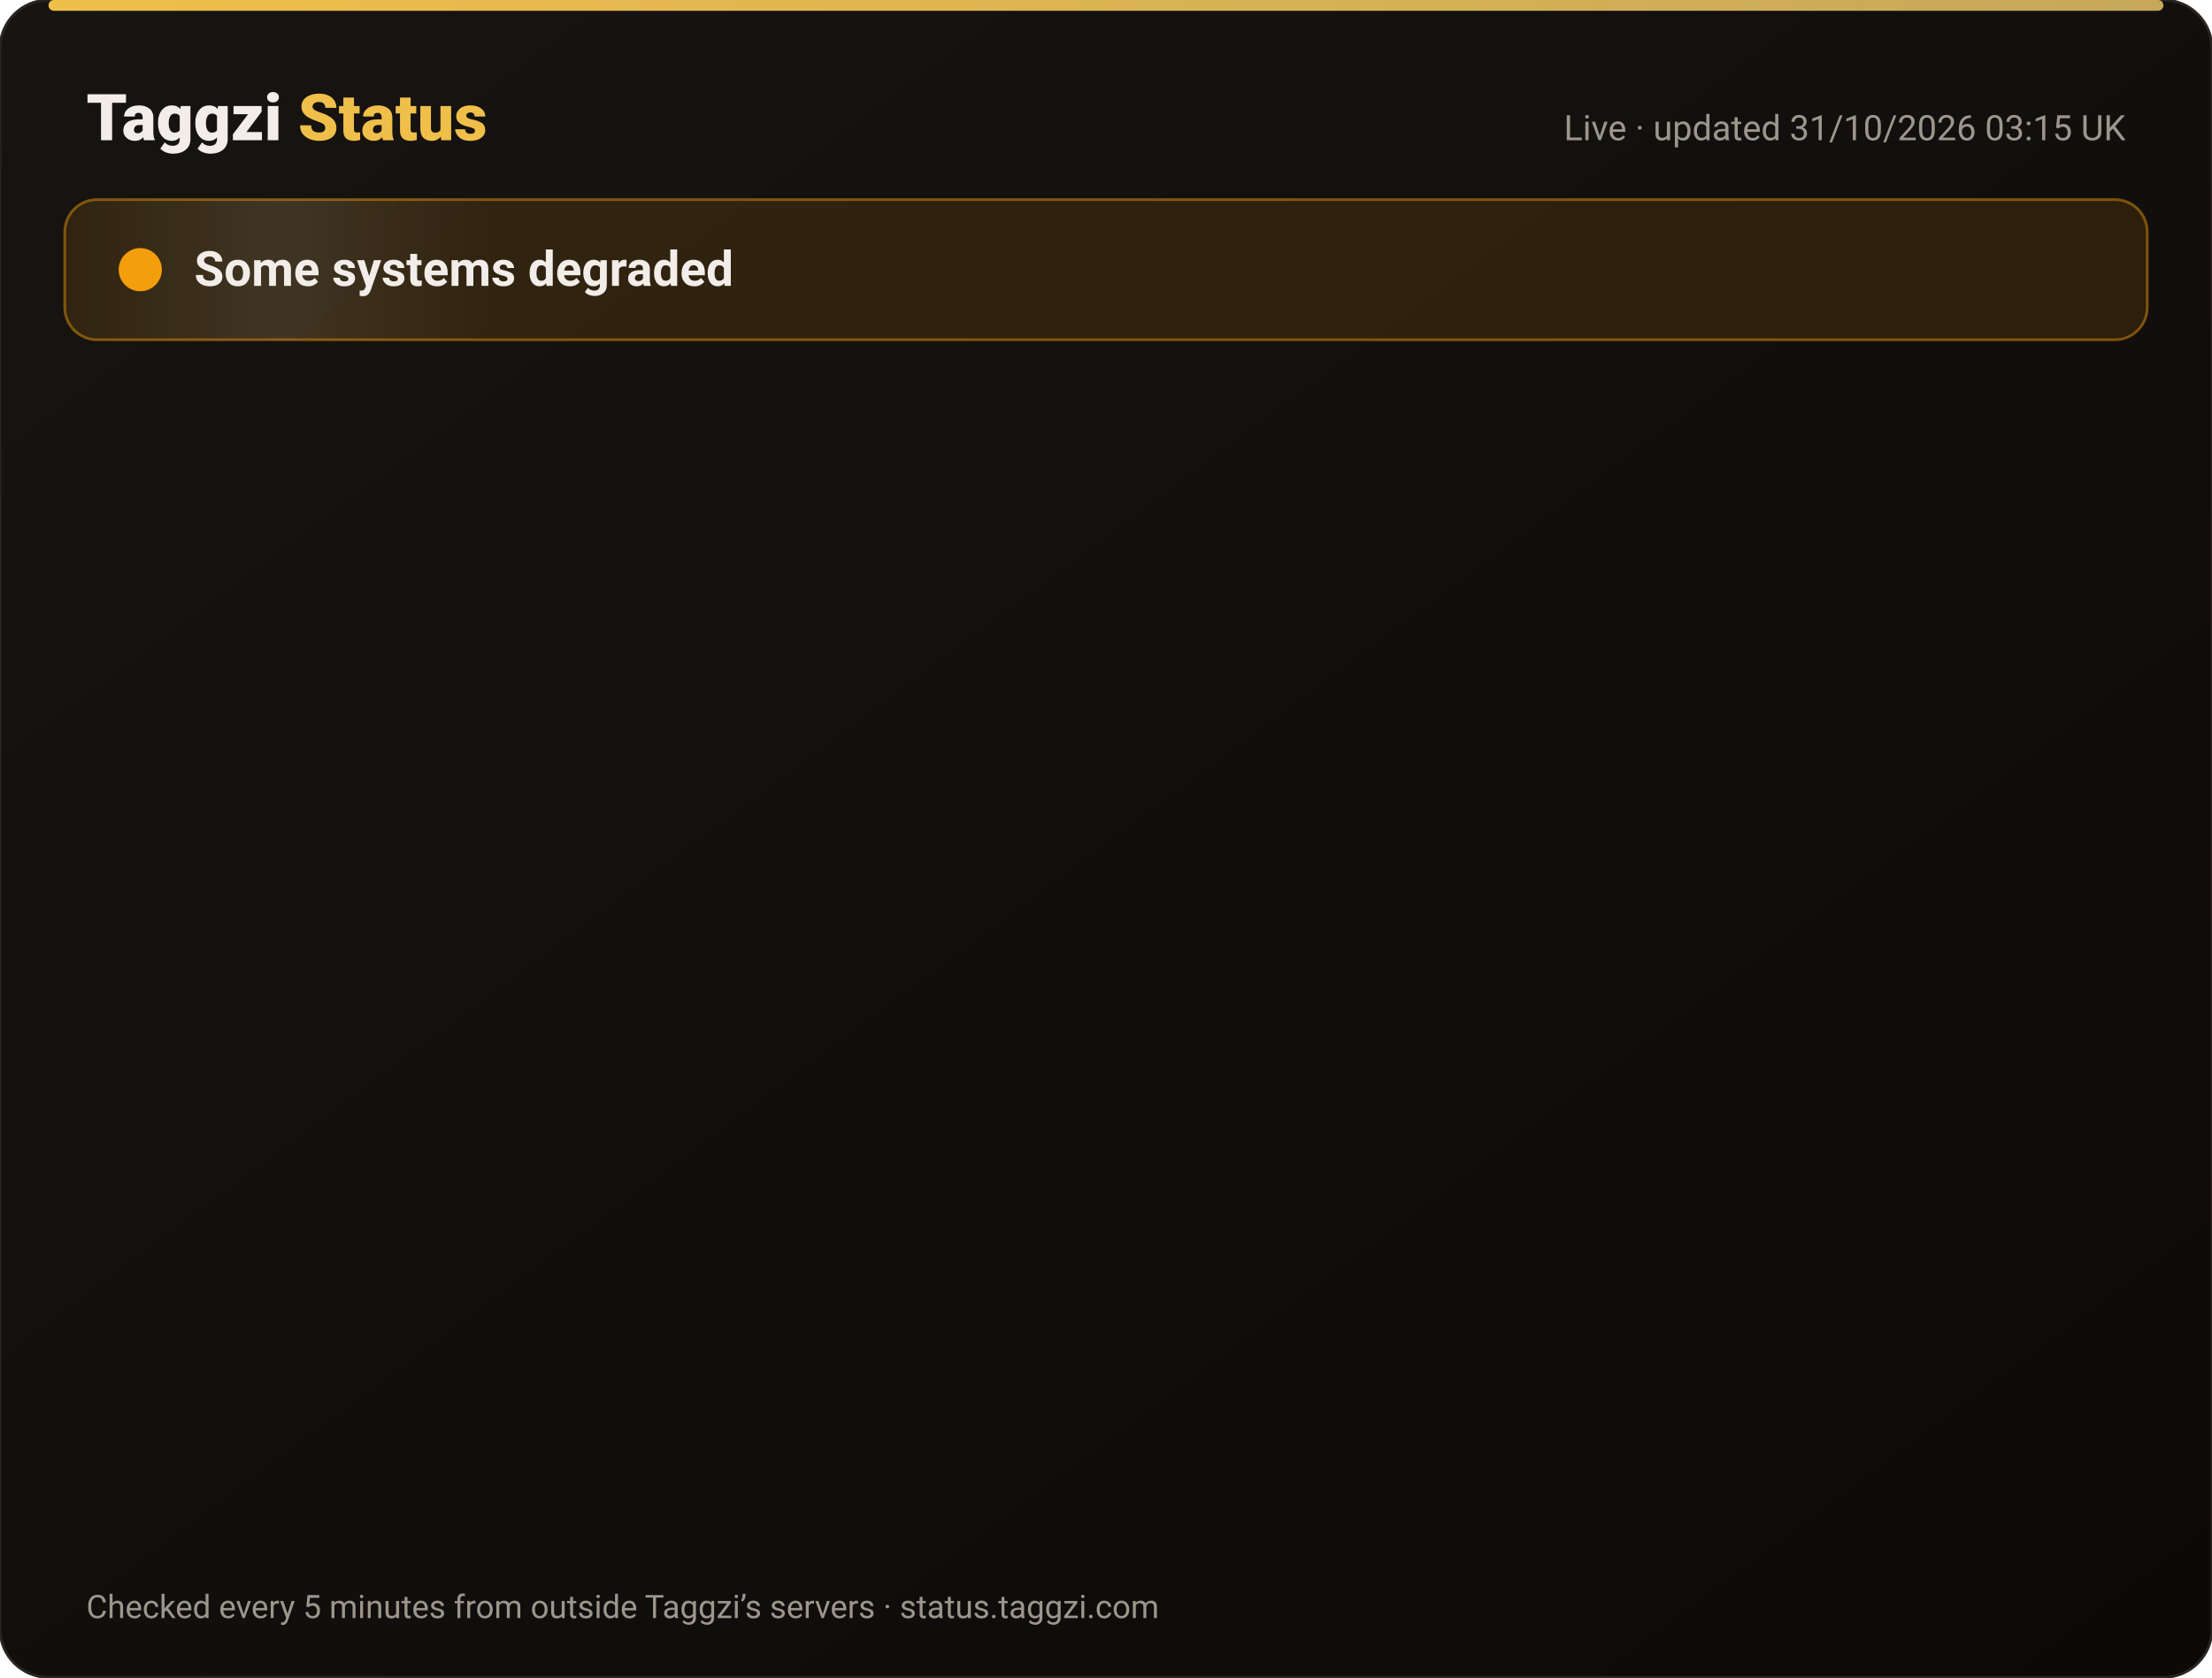
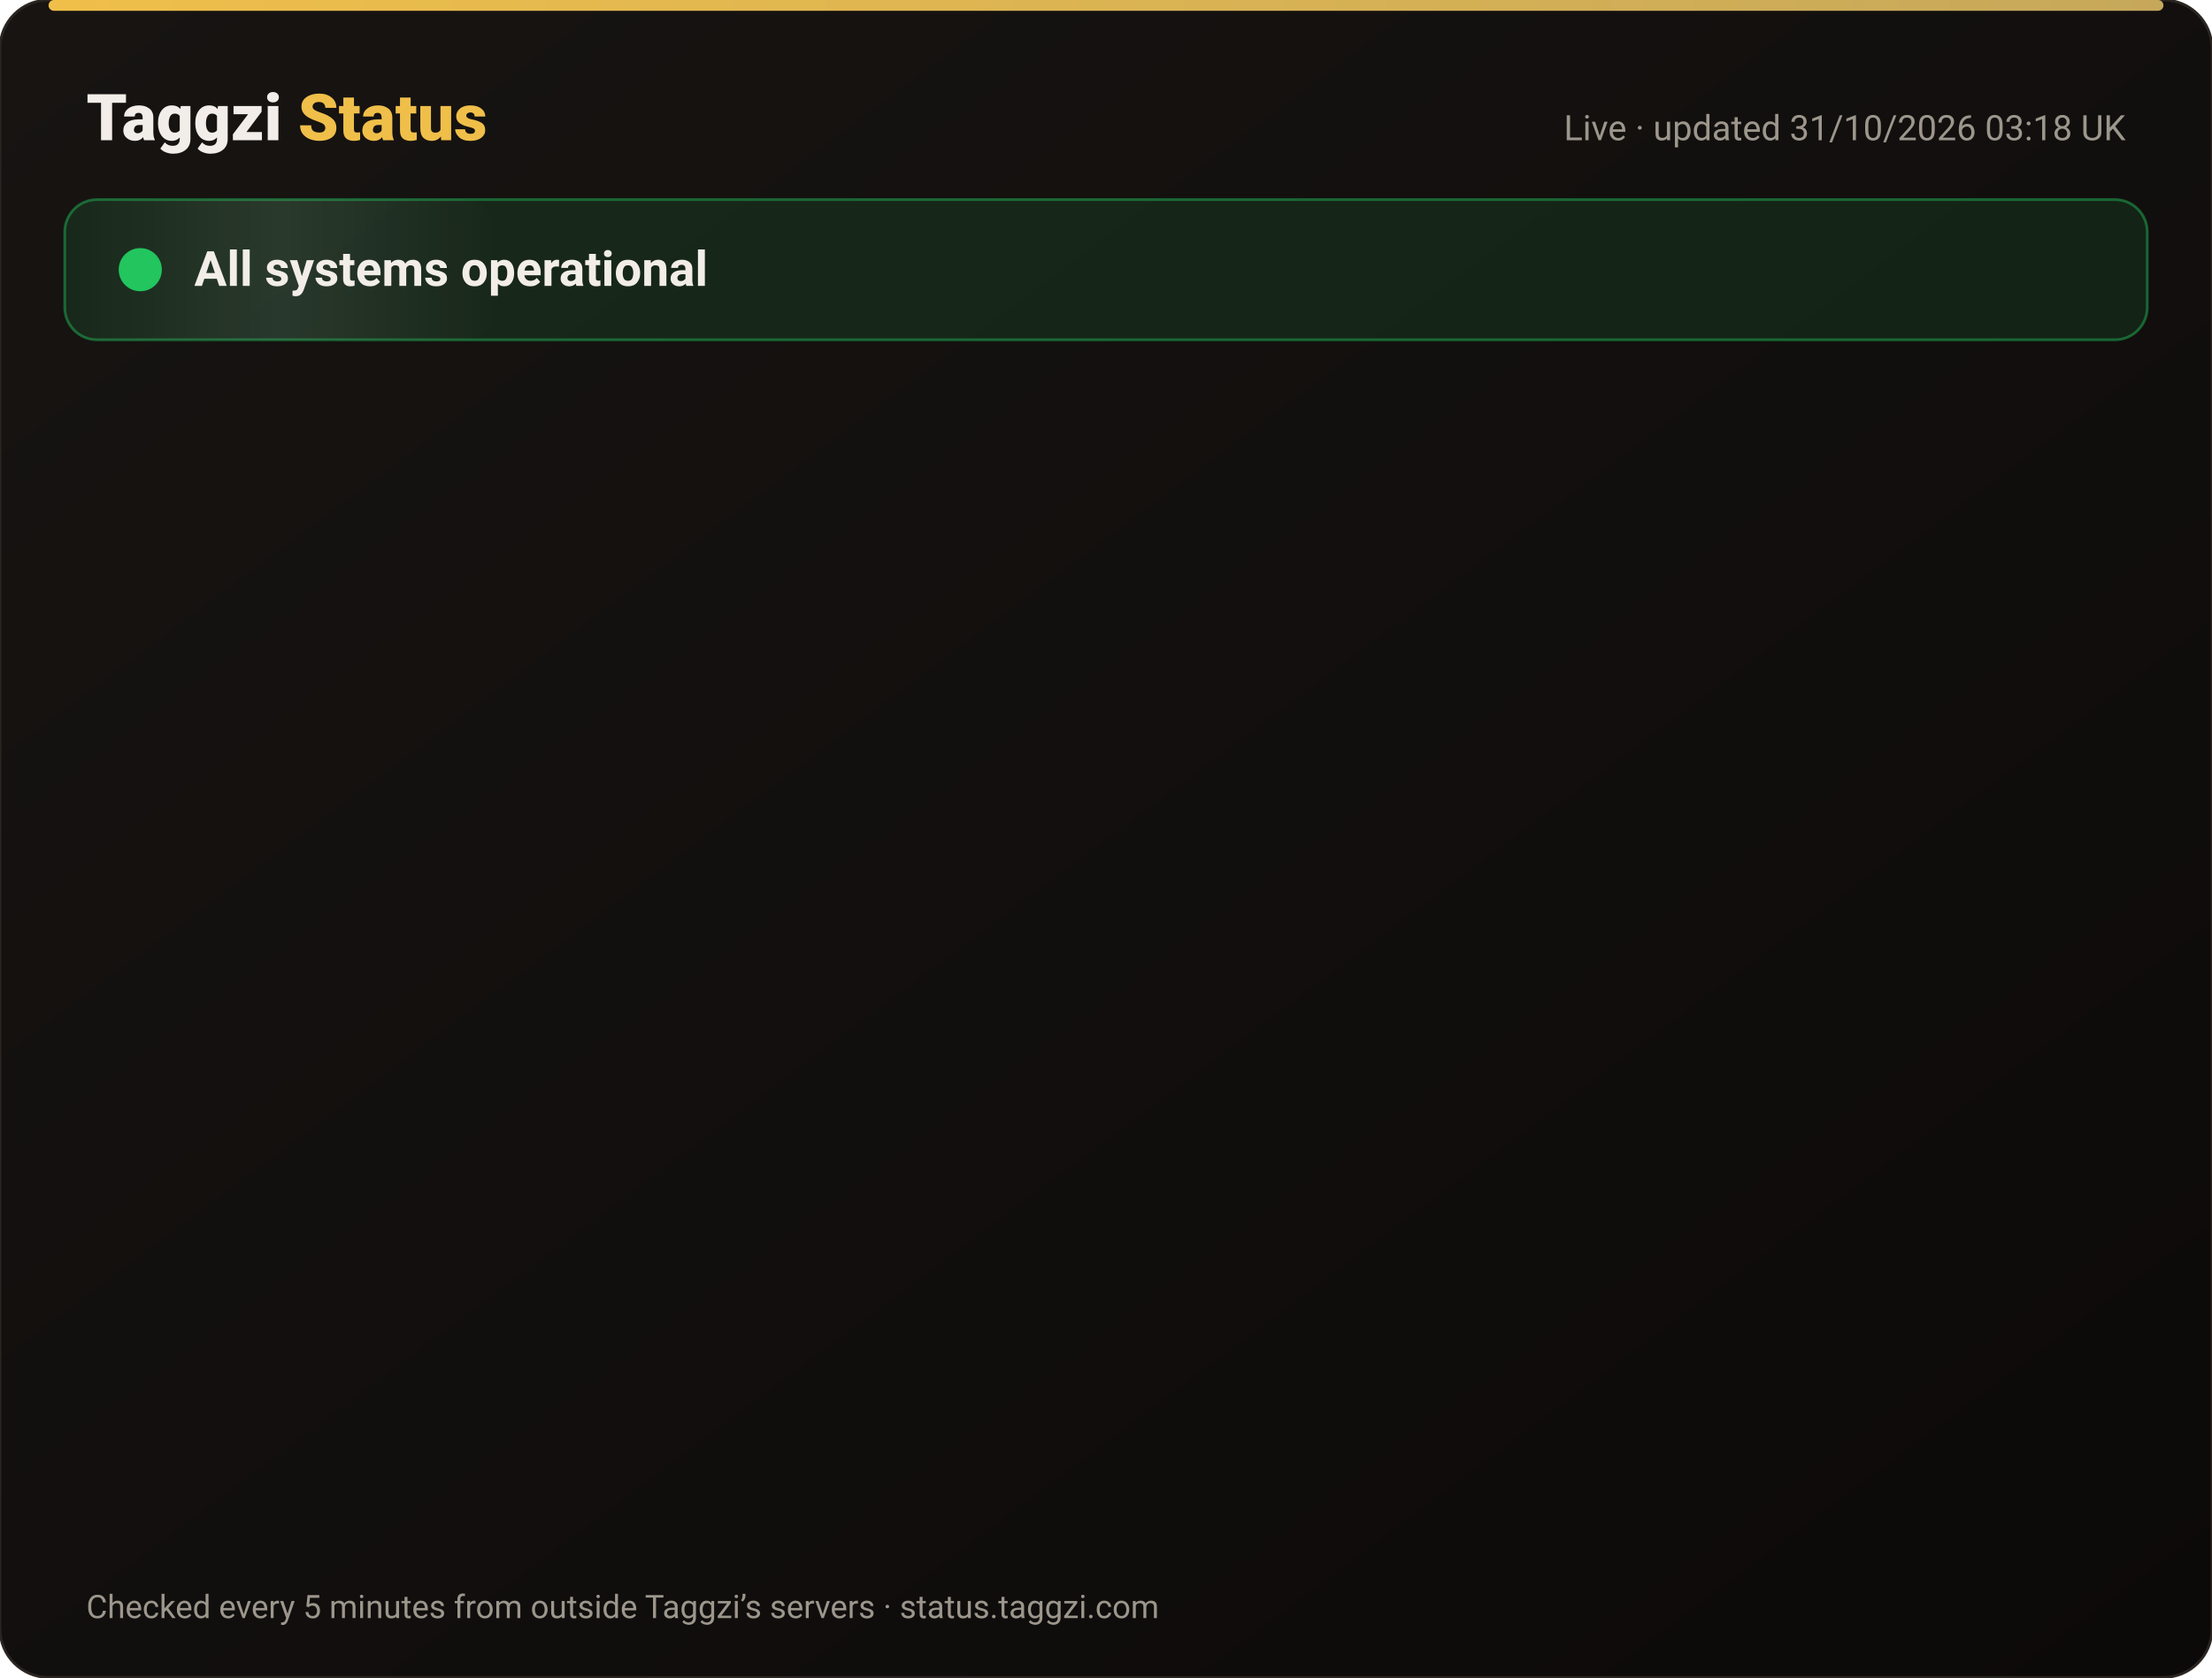
<svg xmlns="http://www.w3.org/2000/svg" width="820" height="622" viewBox="0 0 820 622" font-family="-apple-system,Segoe UI,Roboto,Helvetica,Arial,sans-serif">
  <defs>
    <linearGradient id="bg" x1="0" y1="0" x2="1" y2="1">
      <stop offset="0" stop-color="#171412" />
      <stop offset="1" stop-color="#0C0A09" />
    </linearGradient>
    <linearGradient id="gold" x1="0" x2="1">
      <stop offset="0" stop-color="#F0BF4A" />
      <stop offset="1" stop-color="#c6a85b" />
    </linearGradient>
    <linearGradient id="shine" x1="0" x2="1">
      <stop offset="0" stop-color="#fff" stop-opacity="0" />
      <stop offset=".5" stop-color="#fff" stop-opacity=".08" />
      <stop offset="1" stop-color="#fff" stop-opacity="0" />
    </linearGradient>
  </defs>
  <rect width="820" height="622" rx="18" fill="url(#bg)" stroke="#2a2521" />
  <rect x="18" y="0" width="784" height="4" rx="2" fill="url(#gold)" />
  <text x="32" y="52" font-size="24" font-weight="800" fill="#F2EDE8">Taggzi <tspan fill="#F0BF4A">Status</tspan>
  </text>
-   <text x="788" y="52" font-size="13" fill="#9C968C" text-anchor="end">Live · updated 31/10/2026 03:15 UK</text>
-   <rect x="24" y="74" width="772" height="52" rx="12" fill="#f59e0b" fill-opacity=".12" stroke="#f59e0b" stroke-opacity=".45" />
+   <text x="788" y="52" font-size="13" fill="#9C968C" text-anchor="end">Live · updated 31/10/2026 03:18 UK</text>
+   <rect x="24" y="74" width="772" height="52" rx="12" fill="#22c55e" fill-opacity=".12" stroke="#22c55e" stroke-opacity=".45" />
  <rect x="24" y="74" width="160" height="52" rx="12" fill="url(#shine)">
    <animate attributeName="x" from="-160" to="820" dur="4s" repeatCount="indefinite" />
  </rect>
-   <circle cx="52" cy="100" r="7" fill="#f59e0b" />
-   <circle cx="52" cy="100" r="7" fill="none" stroke="#f59e0b" stroke-width="2">
+   <circle cx="52" cy="100" r="7" fill="#22c55e" />
+   <circle cx="52" cy="100" r="7" fill="none" stroke="#22c55e" stroke-width="2">
    <animate attributeName="r" values="7;15;7" dur="2s" repeatCount="indefinite" />
    <animate attributeName="opacity" values=".9;0;.9" dur="2s" repeatCount="indefinite" />
  </circle>
-   <text x="72" y="106" font-size="18" font-weight="700" fill="#F2EDE8">Some systems degraded</text>
+   <text x="72" y="106" font-size="18" font-weight="700" fill="#F2EDE8">All systems operational</text>
  <g opacity="0">
    <animate attributeName="opacity" from="0" to="1" begin="0.00s" dur=".6s" fill="freeze" />
    <line x1="32" y1="188" x2="788" y2="188" stroke="#2a2521" />
-     <circle cx="44" cy="166" r="6" fill="#f59e0b">
+     <circle cx="44" cy="166" r="6" fill="#22c55e">
      <animate attributeName="opacity" values="1;.45;1" dur="2.4s" begin="0.00s" repeatCount="indefinite" />
    </circle>
    <text x="62" y="171" font-size="15" font-weight="650" fill="#F2EDE8">Website</text>
    <text x="630" y="171" font-size="13" fill="#9C968C" text-anchor="end">99.96% uptime</text>
-     <rect x="648" y="154" width="140" height="24" rx="12" fill="#f59e0b" fill-opacity=".14" stroke="#f59e0b" stroke-opacity=".5" />
-     <text x="718" y="171" font-size="12" font-weight="700" fill="#f59e0b" text-anchor="middle">Degraded</text>
+     <rect x="648" y="154" width="140" height="24" rx="12" fill="#22c55e" fill-opacity=".14" stroke="#22c55e" stroke-opacity=".5" />
+     <text x="718" y="171" font-size="12" font-weight="700" fill="#22c55e" text-anchor="middle">Operational</text>
  </g>
  <g opacity="0">
    <animate attributeName="opacity" from="0" to="1" begin="0.15s" dur=".6s" fill="freeze" />
    <line x1="32" y1="234" x2="788" y2="234" stroke="#2a2521" />
    <circle cx="44" cy="212" r="6" fill="#22c55e">
      <animate attributeName="opacity" values="1;.45;1" dur="2.4s" begin="0.15s" repeatCount="indefinite" />
    </circle>
    <text x="62" y="217" font-size="15" font-weight="650" fill="#F2EDE8">Tag scans</text>
    <text x="630" y="217" font-size="13" fill="#9C968C" text-anchor="end">99.96% uptime</text>
    <rect x="648" y="200" width="140" height="24" rx="12" fill="#22c55e" fill-opacity=".14" stroke="#22c55e" stroke-opacity=".5" />
    <text x="718" y="217" font-size="12" font-weight="700" fill="#22c55e" text-anchor="middle">Operational</text>
  </g>
  <g opacity="0">
    <animate attributeName="opacity" from="0" to="1" begin="0.30s" dur=".6s" fill="freeze" />
    <line x1="32" y1="280" x2="788" y2="280" stroke="#2a2521" />
    <circle cx="44" cy="258" r="6" fill="#22c55e">
      <animate attributeName="opacity" values="1;.45;1" dur="2.4s" begin="0.30s" repeatCount="indefinite" />
    </circle>
    <text x="62" y="263" font-size="15" font-weight="650" fill="#F2EDE8">Manual tag lookup</text>
    <text x="630" y="263" font-size="13" fill="#9C968C" text-anchor="end">99.96% uptime</text>
    <rect x="648" y="246" width="140" height="24" rx="12" fill="#22c55e" fill-opacity=".14" stroke="#22c55e" stroke-opacity=".5" />
    <text x="718" y="263" font-size="12" font-weight="700" fill="#22c55e" text-anchor="middle">Operational</text>
  </g>
  <g opacity="0">
    <animate attributeName="opacity" from="0" to="1" begin="0.45s" dur=".6s" fill="freeze" />
    <line x1="32" y1="326" x2="788" y2="326" stroke="#2a2521" />
    <circle cx="44" cy="304" r="6" fill="#22c55e">
      <animate attributeName="opacity" values="1;.45;1" dur="2.4s" begin="0.45s" repeatCount="indefinite" />
    </circle>
    <text x="62" y="309" font-size="15" font-weight="650" fill="#F2EDE8">App &amp; login</text>
    <text x="630" y="309" font-size="13" fill="#9C968C" text-anchor="end">99.96% uptime</text>
    <rect x="648" y="292" width="140" height="24" rx="12" fill="#22c55e" fill-opacity=".14" stroke="#22c55e" stroke-opacity=".5" />
    <text x="718" y="309" font-size="12" font-weight="700" fill="#22c55e" text-anchor="middle">Operational</text>
  </g>
  <g opacity="0">
    <animate attributeName="opacity" from="0" to="1" begin="0.60s" dur=".6s" fill="freeze" />
    <line x1="32" y1="372" x2="788" y2="372" stroke="#2a2521" />
    <circle cx="44" cy="350" r="6" fill="#22c55e">
      <animate attributeName="opacity" values="1;.45;1" dur="2.4s" begin="0.60s" repeatCount="indefinite" />
    </circle>
    <text x="62" y="355" font-size="15" font-weight="650" fill="#F2EDE8">Community alerts</text>
    <text x="630" y="355" font-size="13" fill="#9C968C" text-anchor="end">99.96% uptime</text>
    <rect x="648" y="338" width="140" height="24" rx="12" fill="#22c55e" fill-opacity=".14" stroke="#22c55e" stroke-opacity=".5" />
    <text x="718" y="355" font-size="12" font-weight="700" fill="#22c55e" text-anchor="middle">Operational</text>
  </g>
  <g opacity="0">
    <animate attributeName="opacity" from="0" to="1" begin="0.75s" dur=".6s" fill="freeze" />
    <line x1="32" y1="418" x2="788" y2="418" stroke="#2a2521" />
    <circle cx="44" cy="396" r="6" fill="#22c55e">
      <animate attributeName="opacity" values="1;.45;1" dur="2.4s" begin="0.75s" repeatCount="indefinite" />
    </circle>
    <text x="62" y="401" font-size="15" font-weight="650" fill="#F2EDE8">Private calling</text>
    <text x="630" y="401" font-size="13" fill="#9C968C" text-anchor="end">99.96% uptime</text>
    <rect x="648" y="384" width="140" height="24" rx="12" fill="#22c55e" fill-opacity=".14" stroke="#22c55e" stroke-opacity=".5" />
    <text x="718" y="401" font-size="12" font-weight="700" fill="#22c55e" text-anchor="middle">Operational</text>
  </g>
  <g opacity="0">
    <animate attributeName="opacity" from="0" to="1" begin="0.90s" dur=".6s" fill="freeze" />
    <line x1="32" y1="464" x2="788" y2="464" stroke="#2a2521" />
    <circle cx="44" cy="442" r="6" fill="#22c55e">
      <animate attributeName="opacity" values="1;.45;1" dur="2.4s" begin="0.90s" repeatCount="indefinite" />
    </circle>
    <text x="62" y="447" font-size="15" font-weight="650" fill="#F2EDE8">Payments</text>
    <text x="630" y="447" font-size="13" fill="#9C968C" text-anchor="end">99.95% uptime</text>
    <rect x="648" y="430" width="140" height="24" rx="12" fill="#22c55e" fill-opacity=".14" stroke="#22c55e" stroke-opacity=".5" />
    <text x="718" y="447" font-size="12" font-weight="700" fill="#22c55e" text-anchor="middle">Operational</text>
  </g>
  <g opacity="0">
    <animate attributeName="opacity" from="0" to="1" begin="1.05s" dur=".6s" fill="freeze" />
    <line x1="32" y1="510" x2="788" y2="510" stroke="#2a2521" />
    <circle cx="44" cy="488" r="6" fill="#22c55e">
      <animate attributeName="opacity" values="1;.45;1" dur="2.4s" begin="1.05s" repeatCount="indefinite" />
    </circle>
    <text x="62" y="493" font-size="15" font-weight="650" fill="#F2EDE8">Email &amp; support</text>
    <text x="630" y="493" font-size="13" fill="#9C968C" text-anchor="end">99.96% uptime</text>
    <rect x="648" y="476" width="140" height="24" rx="12" fill="#22c55e" fill-opacity=".14" stroke="#22c55e" stroke-opacity=".5" />
    <text x="718" y="493" font-size="12" font-weight="700" fill="#22c55e" text-anchor="middle">Operational</text>
  </g>
  <g opacity="0">
    <animate attributeName="opacity" from="0" to="1" begin="1.20s" dur=".6s" fill="freeze" />
    <line x1="32" y1="556" x2="788" y2="556" stroke="#2a2521" />
    <circle cx="44" cy="534" r="6" fill="#22c55e">
      <animate attributeName="opacity" values="1;.45;1" dur="2.4s" begin="1.20s" repeatCount="indefinite" />
    </circle>
    <text x="62" y="539" font-size="15" font-weight="650" fill="#F2EDE8">Secure connection (SSL)</text>
    <text x="630" y="539" font-size="13" fill="#9C968C" text-anchor="end">100.00% uptime</text>
    <rect x="648" y="522" width="140" height="24" rx="12" fill="#22c55e" fill-opacity=".14" stroke="#22c55e" stroke-opacity=".5" />
    <text x="718" y="539" font-size="12" font-weight="700" fill="#22c55e" text-anchor="middle">Operational</text>
  </g>
  <text x="32" y="600" font-size="12" fill="#9C968C">Checked every 5 minutes from outside Taggzi’s servers · status.taggzi.com</text>
</svg>
